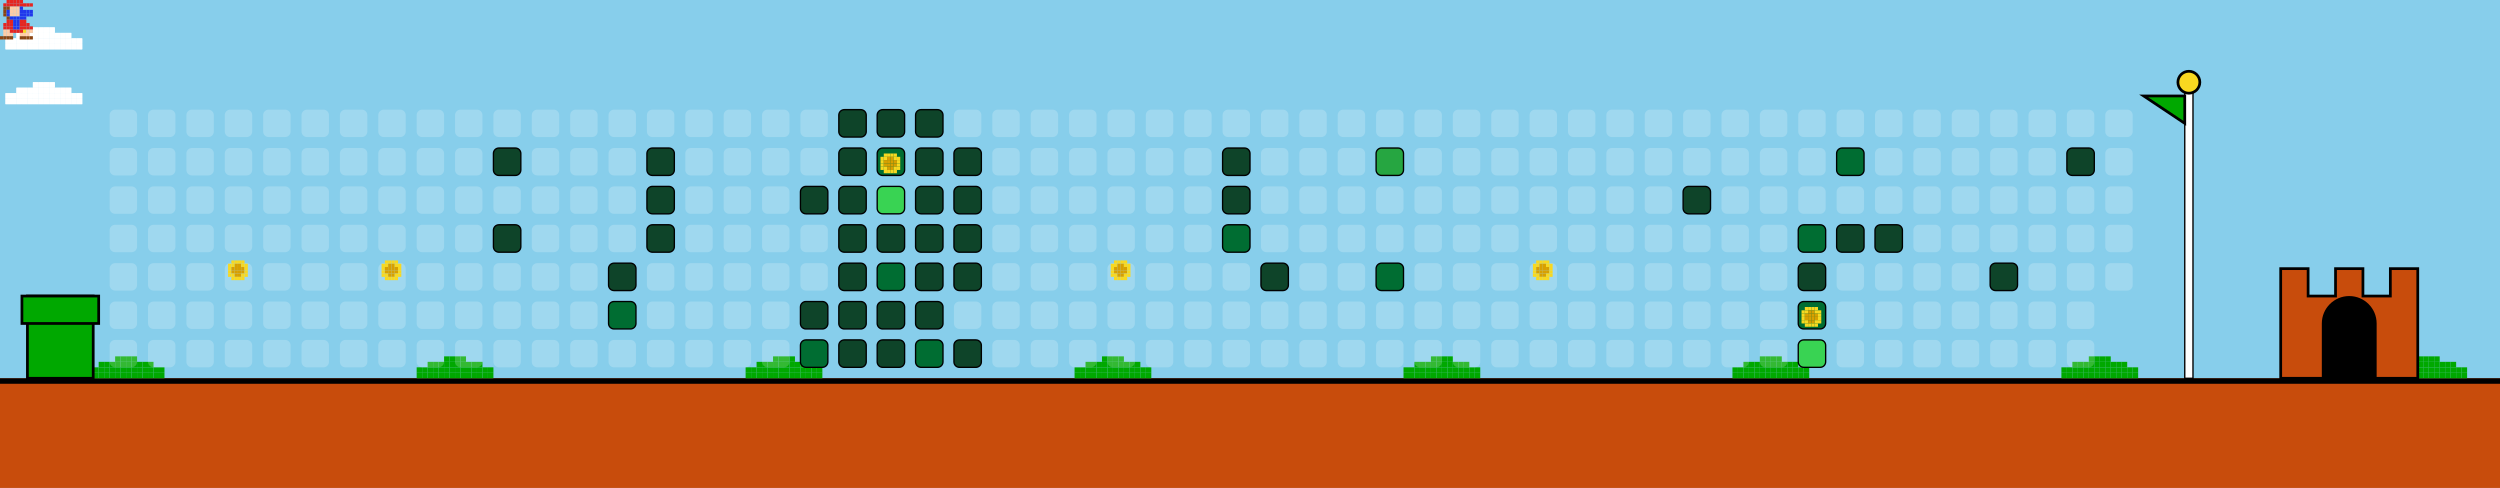
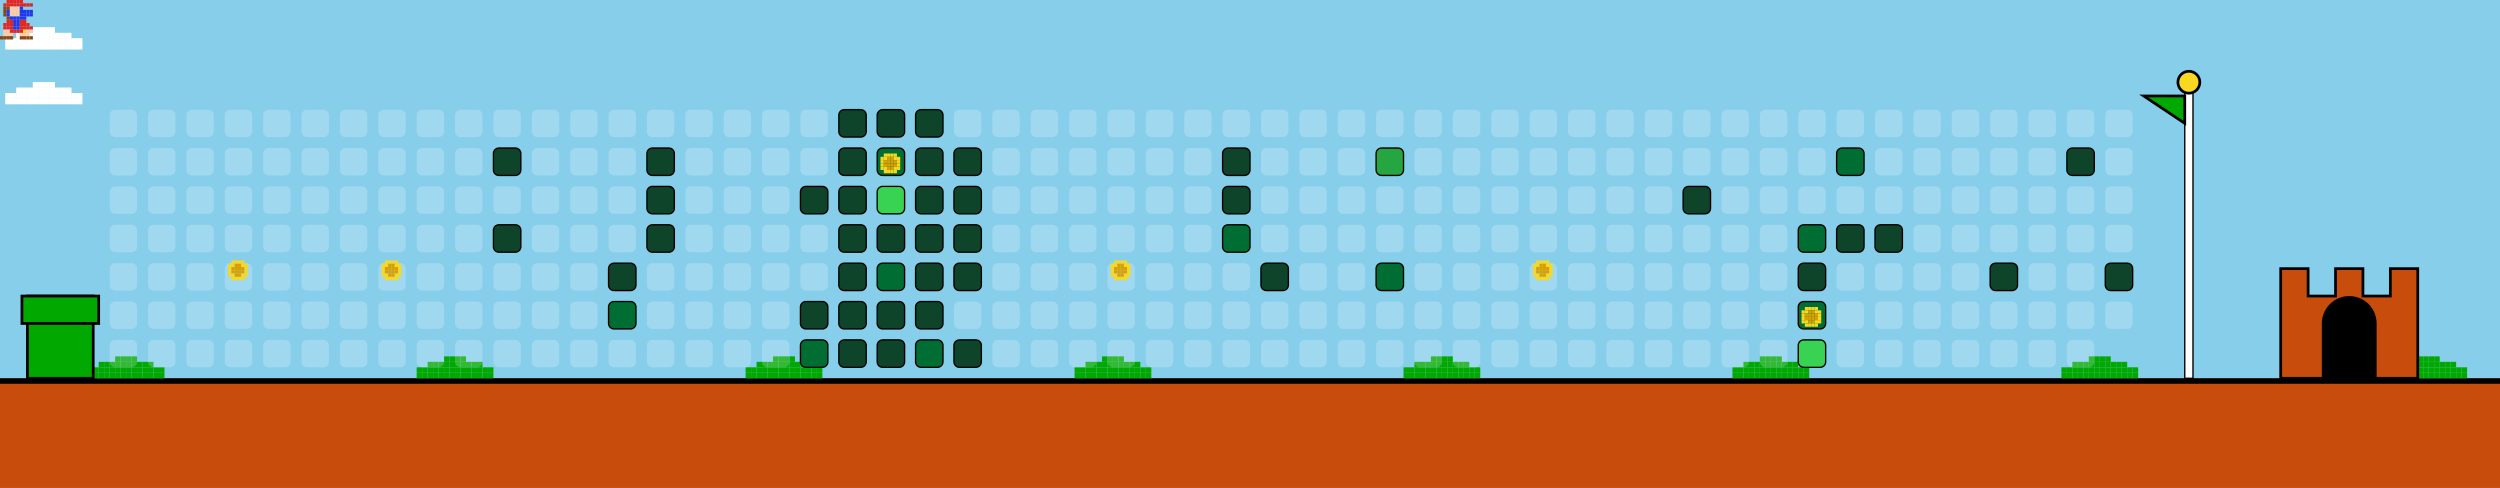
<svg xmlns="http://www.w3.org/2000/svg" width="912" height="178" viewBox="0 0 912 178">
  <style>
    .bg { fill: #87CEEB; }
    .empty { fill: rgba(255,255,255,0.2); rx: 2; ry: 2; }
    .lvl1 { fill: #0e4429; rx: 2; ry: 2; stroke: #000; stroke-width: 0.5; }
    .lvl2 { fill: #006d32; rx: 2; ry: 2; stroke: #000; stroke-width: 0.5; }
    .lvl3 { fill: #26a641; rx: 2; ry: 2; stroke: #000; stroke-width: 0.5; }
    .lvl4 { fill: #39d353; rx: 2; ry: 2; stroke: #000; stroke-width: 0.5; }
    .ground { fill: #c84c0c; }
    .ground-top { fill: #000000; }
  </style>
  <defs>
    <g id="mario">
      <rect x="2.4" y="0.0" width="1.2" height="1.2" fill="#e52521" />
      <rect x="3.6" y="0.0" width="1.2" height="1.2" fill="#e52521" />
      <rect x="4.8" y="0.0" width="1.2" height="1.2" fill="#e52521" />
      <rect x="6.0" y="0.0" width="1.2" height="1.2" fill="#e52521" />
      <rect x="7.2" y="0.0" width="1.2" height="1.2" fill="#e52521" />
      <rect x="1.2" y="1.2" width="1.2" height="1.2" fill="#e52521" />
      <rect x="2.4" y="1.2" width="1.2" height="1.2" fill="#e52521" />
      <rect x="3.6" y="1.2" width="1.2" height="1.2" fill="#e52521" />
      <rect x="4.8" y="1.2" width="1.2" height="1.2" fill="#e52521" />
      <rect x="6.0" y="1.2" width="1.2" height="1.2" fill="#e52521" />
      <rect x="7.2" y="1.2" width="1.2" height="1.2" fill="#e52521" />
      <rect x="8.4" y="1.2" width="1.2" height="1.2" fill="#e52521" />
      <rect x="9.6" y="1.2" width="1.2" height="1.2" fill="#e52521" />
      <rect x="10.8" y="1.2" width="1.2" height="1.2" fill="#e52521" />
      <rect x="1.2" y="2.4" width="1.2" height="1.2" fill="#8B4513" />
      <rect x="2.4" y="2.4" width="1.2" height="1.2" fill="#8B4513" />
      <rect x="3.6" y="2.4" width="1.2" height="1.2" fill="#ffcca6" />
      <rect x="4.8" y="2.4" width="1.2" height="1.2" fill="#ffcca6" />
      <rect x="6.0" y="2.4" width="1.2" height="1.2" fill="#ffcca6" />
      <rect x="7.2" y="2.4" width="1.2" height="1.2" fill="#2038ec" />
      <rect x="1.2" y="3.6" width="1.2" height="1.2" fill="#8B4513" />
      <rect x="2.4" y="3.6" width="1.2" height="1.2" fill="#2038ec" />
      <rect x="3.6" y="3.6" width="1.2" height="1.2" fill="#ffcca6" />
      <rect x="4.8" y="3.6" width="1.2" height="1.2" fill="#ffcca6" />
      <rect x="6.0" y="3.6" width="1.2" height="1.2" fill="#ffcca6" />
      <rect x="7.2" y="3.6" width="1.2" height="1.2" fill="#2038ec" />
      <rect x="8.4" y="3.6" width="1.2" height="1.2" fill="#2038ec" />
      <rect x="9.6" y="3.6" width="1.2" height="1.2" fill="#2038ec" />
      <rect x="10.8" y="3.6" width="1.2" height="1.2" fill="#2038ec" />
      <rect x="1.2" y="4.8" width="1.2" height="1.2" fill="#8B4513" />
      <rect x="2.4" y="4.8" width="1.2" height="1.2" fill="#2038ec" />
      <rect x="3.6" y="4.8" width="1.2" height="1.2" fill="#ffcca6" />
      <rect x="4.8" y="4.8" width="1.2" height="1.2" fill="#ffcca6" />
      <rect x="6.0" y="4.8" width="1.2" height="1.2" fill="#ffcca6" />
      <rect x="7.2" y="4.8" width="1.2" height="1.2" fill="#2038ec" />
      <rect x="8.4" y="4.8" width="1.2" height="1.2" fill="#2038ec" />
      <rect x="9.6" y="4.8" width="1.2" height="1.2" fill="#2038ec" />
      <rect x="10.8" y="4.8" width="1.2" height="1.2" fill="#2038ec" />
      <rect x="2.4" y="6.0" width="1.2" height="1.2" fill="#8B4513" />
      <rect x="3.6" y="6.0" width="1.2" height="1.2" fill="#2038ec" />
      <rect x="4.8" y="6.0" width="1.2" height="1.2" fill="#2038ec" />
      <rect x="6.0" y="6.0" width="1.2" height="1.2" fill="#2038ec" />
      <rect x="7.2" y="6.0" width="1.2" height="1.2" fill="#2038ec" />
      <rect x="8.4" y="6.0" width="1.2" height="1.2" fill="#2038ec" />
      <rect x="2.4" y="7.2" width="1.2" height="1.2" fill="#e52521" />
      <rect x="3.6" y="7.2" width="1.2" height="1.2" fill="#e52521" />
      <rect x="4.8" y="7.2" width="1.2" height="1.2" fill="#2038ec" />
      <rect x="6.0" y="7.2" width="1.2" height="1.2" fill="#2038ec" />
      <rect x="7.2" y="7.2" width="1.2" height="1.2" fill="#e52521" />
      <rect x="8.4" y="7.2" width="1.2" height="1.2" fill="#e52521" />
      <rect x="1.2" y="8.4" width="1.2" height="1.2" fill="#e52521" />
      <rect x="2.4" y="8.4" width="1.2" height="1.2" fill="#e52521" />
      <rect x="3.6" y="8.4" width="1.2" height="1.2" fill="#e52521" />
      <rect x="4.8" y="8.4" width="1.2" height="1.2" fill="#2038ec" />
      <rect x="6.0" y="8.4" width="1.2" height="1.2" fill="#2038ec" />
      <rect x="7.2" y="8.4" width="1.2" height="1.2" fill="#e52521" />
      <rect x="8.4" y="8.4" width="1.2" height="1.2" fill="#e52521" />
      <rect x="9.6" y="8.4" width="1.2" height="1.2" fill="#e52521" />
      <rect x="1.2" y="9.6" width="1.2" height="1.2" fill="#e52521" />
      <rect x="2.4" y="9.6" width="1.2" height="1.2" fill="#e52521" />
      <rect x="3.6" y="9.6" width="1.2" height="1.2" fill="#e52521" />
      <rect x="4.8" y="9.6" width="1.2" height="1.2" fill="#2038ec" />
      <rect x="6.0" y="9.6" width="1.2" height="1.2" fill="#2038ec" />
      <rect x="7.2" y="9.6" width="1.2" height="1.2" fill="#e52521" />
      <rect x="8.4" y="9.6" width="1.2" height="1.2" fill="#e52521" />
      <rect x="9.6" y="9.6" width="1.2" height="1.2" fill="#e52521" />
      <rect x="10.8" y="9.6" width="1.2" height="1.2" fill="#e52521" />
      <rect x="1.2" y="10.8" width="1.2" height="1.2" fill="#ffcca6" />
      <rect x="2.4" y="10.8" width="1.2" height="1.2" fill="#ffcca6" />
      <rect x="3.6" y="10.8" width="1.2" height="1.2" fill="#e52521" />
      <rect x="4.8" y="10.8" width="1.2" height="1.2" fill="#e52521" />
      <rect x="6.0" y="10.8" width="1.2" height="1.2" fill="#e52521" />
      <rect x="7.2" y="10.8" width="1.2" height="1.2" fill="#e52521" />
      <rect x="8.4" y="10.8" width="1.2" height="1.2" fill="#f8d820" />
      <rect x="9.6" y="10.8" width="1.2" height="1.2" fill="#ffcca6" />
      <rect x="10.8" y="10.8" width="1.2" height="1.2" fill="#ffcca6" />
      <rect x="1.2" y="12.0" width="1.2" height="1.2" fill="#ffcca6" />
      <rect x="2.4" y="12.0" width="1.2" height="1.2" fill="#ffcca6" />
      <rect x="3.6" y="12.0" width="1.2" height="1.2" fill="#ffcca6" />
      <rect x="7.2" y="12.0" width="1.2" height="1.2" fill="#ffcca6" />
      <rect x="8.4" y="12.0" width="1.2" height="1.2" fill="#ffcca6" />
      <rect x="9.6" y="12.0" width="1.2" height="1.2" fill="#ffcca6" />
      <rect x="0.0" y="13.2" width="1.2" height="1.2" fill="#8B4513" />
      <rect x="1.2" y="13.2" width="1.2" height="1.2" fill="#8B4513" />
      <rect x="2.4" y="13.2" width="1.2" height="1.2" fill="#8B4513" />
      <rect x="3.6" y="13.2" width="1.2" height="1.2" fill="#8B4513" />
      <rect x="7.2" y="13.2" width="1.2" height="1.2" fill="#8B4513" />
      <rect x="8.4" y="13.2" width="1.2" height="1.2" fill="#8B4513" />
      <rect x="9.6" y="13.2" width="1.2" height="1.2" fill="#8B4513" />
      <rect x="10.8" y="13.2" width="1.2" height="1.2" fill="#8B4513" />
    </g>
    <g id="cloud">
      <rect x="12.0" y="0.0" width="2.0" height="2.0" fill="#FFFFFF" />
      <rect x="14.0" y="0.0" width="2.0" height="2.0" fill="#FFFFFF" />
      <rect x="16.0" y="0.0" width="2.0" height="2.0" fill="#FFFFFF" />
      <rect x="18.0" y="0.0" width="2.0" height="2.0" fill="#FFFFFF" />
      <rect x="6.0" y="2.0" width="2.0" height="2.0" fill="#FFFFFF" />
      <rect x="8.0" y="2.0" width="2.0" height="2.0" fill="#FFFFFF" />
      <rect x="10.0" y="2.0" width="2.0" height="2.0" fill="#FFFFFF" />
      <rect x="12.0" y="2.0" width="2.0" height="2.0" fill="#FFFFFF" />
      <rect x="14.0" y="2.0" width="2.0" height="2.0" fill="#FFFFFF" />
      <rect x="16.0" y="2.0" width="2.0" height="2.0" fill="#FFFFFF" />
      <rect x="18.0" y="2.0" width="2.0" height="2.0" fill="#FFFFFF" />
      <rect x="20.0" y="2.0" width="2.0" height="2.0" fill="#FFFFFF" />
      <rect x="22.0" y="2.0" width="2.0" height="2.0" fill="#FFFFFF" />
      <rect x="24.0" y="2.0" width="2.0" height="2.0" fill="#FFFFFF" />
      <rect x="2.0" y="4.0" width="2.0" height="2.0" fill="#FFFFFF" />
      <rect x="4.0" y="4.0" width="2.0" height="2.0" fill="#FFFFFF" />
      <rect x="6.0" y="4.0" width="2.0" height="2.0" fill="#FFFFFF" />
      <rect x="8.0" y="4.0" width="2.0" height="2.0" fill="#FFFFFF" />
      <rect x="10.0" y="4.0" width="2.0" height="2.0" fill="#FFFFFF" />
      <rect x="12.0" y="4.0" width="2.0" height="2.0" fill="#FFFFFF" />
      <rect x="14.0" y="4.0" width="2.0" height="2.0" fill="#FFFFFF" />
      <rect x="16.0" y="4.0" width="2.0" height="2.0" fill="#FFFFFF" />
      <rect x="18.0" y="4.0" width="2.0" height="2.0" fill="#FFFFFF" />
      <rect x="20.0" y="4.0" width="2.0" height="2.0" fill="#FFFFFF" />
      <rect x="22.0" y="4.0" width="2.0" height="2.0" fill="#FFFFFF" />
      <rect x="24.0" y="4.0" width="2.0" height="2.0" fill="#FFFFFF" />
      <rect x="26.0" y="4.0" width="2.0" height="2.0" fill="#FFFFFF" />
      <rect x="28.0" y="4.0" width="2.0" height="2.0" fill="#FFFFFF" />
      <rect x="2.0" y="6.0" width="2.0" height="2.0" fill="#FFFFFF" />
      <rect x="4.0" y="6.0" width="2.0" height="2.0" fill="#FFFFFF" />
      <rect x="6.0" y="6.0" width="2.0" height="2.0" fill="#FFFFFF" />
      <rect x="8.0" y="6.0" width="2.0" height="2.0" fill="#FFFFFF" />
      <rect x="10.0" y="6.0" width="2.0" height="2.0" fill="#FFFFFF" />
      <rect x="12.0" y="6.0" width="2.0" height="2.0" fill="#FFFFFF" />
      <rect x="14.0" y="6.0" width="2.0" height="2.0" fill="#FFFFFF" />
      <rect x="16.0" y="6.0" width="2.0" height="2.0" fill="#FFFFFF" />
      <rect x="18.0" y="6.0" width="2.0" height="2.0" fill="#FFFFFF" />
      <rect x="20.0" y="6.0" width="2.0" height="2.0" fill="#FFFFFF" />
      <rect x="22.0" y="6.0" width="2.0" height="2.0" fill="#FFFFFF" />
      <rect x="24.0" y="6.0" width="2.0" height="2.0" fill="#FFFFFF" />
      <rect x="26.0" y="6.0" width="2.0" height="2.0" fill="#FFFFFF" />
      <rect x="28.0" y="6.0" width="2.0" height="2.0" fill="#FFFFFF" />
    </g>
    <g id="bush">
      <rect x="12.0" y="0.0" width="2.0" height="2.0" fill="#00A800" />
      <rect x="14.0" y="0.0" width="2.0" height="2.0" fill="#00A800" />
      <rect x="16.0" y="0.0" width="2.0" height="2.0" fill="#00A800" />
      <rect x="18.0" y="0.0" width="2.0" height="2.0" fill="#00A800" />
      <rect x="6.0" y="2.0" width="2.0" height="2.0" fill="#00A800" />
      <rect x="8.0" y="2.0" width="2.0" height="2.0" fill="#00A800" />
      <rect x="10.0" y="2.0" width="2.0" height="2.0" fill="#00A800" />
      <rect x="12.0" y="2.0" width="2.0" height="2.0" fill="#00A800" />
      <rect x="14.0" y="2.0" width="2.0" height="2.0" fill="#00A800" />
      <rect x="16.0" y="2.0" width="2.0" height="2.0" fill="#00A800" />
      <rect x="18.0" y="2.0" width="2.0" height="2.0" fill="#00A800" />
      <rect x="20.0" y="2.0" width="2.0" height="2.0" fill="#00A800" />
      <rect x="22.0" y="2.0" width="2.0" height="2.0" fill="#00A800" />
      <rect x="24.0" y="2.0" width="2.0" height="2.0" fill="#00A800" />
      <rect x="2.0" y="4.0" width="2.0" height="2.0" fill="#00A800" />
      <rect x="4.0" y="4.0" width="2.0" height="2.0" fill="#00A800" />
      <rect x="6.0" y="4.0" width="2.0" height="2.0" fill="#00A800" />
      <rect x="8.0" y="4.0" width="2.0" height="2.0" fill="#00A800" />
      <rect x="10.0" y="4.0" width="2.0" height="2.0" fill="#00A800" />
      <rect x="12.0" y="4.0" width="2.0" height="2.0" fill="#00A800" />
      <rect x="14.0" y="4.0" width="2.0" height="2.0" fill="#00A800" />
      <rect x="16.0" y="4.0" width="2.0" height="2.0" fill="#00A800" />
      <rect x="18.0" y="4.0" width="2.0" height="2.0" fill="#00A800" />
      <rect x="20.0" y="4.0" width="2.0" height="2.0" fill="#00A800" />
      <rect x="22.0" y="4.0" width="2.0" height="2.0" fill="#00A800" />
      <rect x="24.0" y="4.0" width="2.0" height="2.0" fill="#00A800" />
      <rect x="26.0" y="4.0" width="2.0" height="2.0" fill="#00A800" />
      <rect x="28.0" y="4.0" width="2.0" height="2.0" fill="#00A800" />
      <rect x="2.0" y="6.0" width="2.0" height="2.0" fill="#00A800" />
      <rect x="4.0" y="6.0" width="2.0" height="2.0" fill="#00A800" />
      <rect x="6.0" y="6.0" width="2.0" height="2.0" fill="#00A800" />
      <rect x="8.0" y="6.0" width="2.0" height="2.0" fill="#00A800" />
      <rect x="10.0" y="6.0" width="2.0" height="2.0" fill="#00A800" />
      <rect x="12.0" y="6.0" width="2.0" height="2.0" fill="#00A800" />
      <rect x="14.0" y="6.0" width="2.0" height="2.0" fill="#00A800" />
      <rect x="16.0" y="6.0" width="2.0" height="2.0" fill="#00A800" />
      <rect x="18.0" y="6.0" width="2.0" height="2.0" fill="#00A800" />
      <rect x="20.0" y="6.0" width="2.0" height="2.0" fill="#00A800" />
      <rect x="22.0" y="6.0" width="2.0" height="2.0" fill="#00A800" />
      <rect x="24.0" y="6.0" width="2.0" height="2.0" fill="#00A800" />
      <rect x="26.0" y="6.0" width="2.0" height="2.0" fill="#00A800" />
      <rect x="28.0" y="6.0" width="2.0" height="2.0" fill="#00A800" />
    </g>
    <g id="coin">
      <rect x="2.4" y="0.0" width="1.2" height="1.2" fill="#f8d820" />
      <rect x="3.6" y="0.0" width="1.2" height="1.2" fill="#f8d820" />
      <rect x="4.8" y="0.0" width="1.2" height="1.2" fill="#f8d820" />
      <rect x="6.0" y="0.0" width="1.2" height="1.2" fill="#f8d820" />
      <rect x="1.2" y="1.2" width="1.2" height="1.2" fill="#f8d820" />
      <rect x="2.4" y="1.2" width="1.2" height="1.2" fill="#f8d820" />
      <rect x="3.6" y="1.2" width="1.2" height="1.2" fill="#d8a000" />
      <rect x="4.8" y="1.2" width="1.2" height="1.2" fill="#d8a000" />
      <rect x="6.0" y="1.2" width="1.2" height="1.2" fill="#f8d820" />
      <rect x="7.2" y="1.2" width="1.2" height="1.2" fill="#f8d820" />
      <rect x="1.2" y="2.4" width="1.2" height="1.2" fill="#f8d820" />
      <rect x="2.4" y="2.4" width="1.2" height="1.2" fill="#d8a000" />
      <rect x="3.6" y="2.4" width="1.2" height="1.2" fill="#d8a000" />
      <rect x="4.8" y="2.4" width="1.2" height="1.2" fill="#d8a000" />
      <rect x="6.0" y="2.4" width="1.2" height="1.2" fill="#d8a000" />
      <rect x="7.2" y="2.4" width="1.2" height="1.2" fill="#f8d820" />
      <rect x="1.2" y="3.6" width="1.2" height="1.2" fill="#f8d820" />
      <rect x="2.4" y="3.6" width="1.2" height="1.2" fill="#d8a000" />
      <rect x="3.6" y="3.6" width="1.2" height="1.2" fill="#d8a000" />
      <rect x="4.8" y="3.6" width="1.2" height="1.2" fill="#d8a000" />
      <rect x="6.0" y="3.6" width="1.2" height="1.2" fill="#d8a000" />
      <rect x="7.2" y="3.6" width="1.2" height="1.2" fill="#f8d820" />
      <rect x="1.2" y="4.8" width="1.2" height="1.2" fill="#f8d820" />
      <rect x="2.4" y="4.8" width="1.2" height="1.2" fill="#f8d820" />
      <rect x="3.6" y="4.8" width="1.2" height="1.2" fill="#d8a000" />
      <rect x="4.8" y="4.8" width="1.2" height="1.2" fill="#d8a000" />
      <rect x="6.0" y="4.8" width="1.2" height="1.2" fill="#f8d820" />
      <rect x="7.2" y="4.8" width="1.2" height="1.2" fill="#f8d820" />
      <rect x="2.4" y="6.0" width="1.2" height="1.2" fill="#f8d820" />
      <rect x="3.6" y="6.0" width="1.2" height="1.2" fill="#f8d820" />
      <rect x="4.8" y="6.0" width="1.2" height="1.2" fill="#f8d820" />
      <rect x="6.0" y="6.0" width="1.2" height="1.2" fill="#f8d820" />
    </g>
  </defs>
  <rect width="100%" height="100%" class="bg" />
  <use href="#cloud" x="0" y="10">
    <animate attributeName="x" from="912" to="-100" dur="40s" repeatCount="indefinite" />
  </use>
  <use href="#cloud" x="0" y="30">
    <animate attributeName="x" from="912" to="-100" dur="45s" repeatCount="indefinite" />
  </use>
  <use href="#cloud" x="0" y="10">
    <animate attributeName="x" from="912" to="-100" dur="50s" repeatCount="indefinite" />
  </use>
  <use href="#cloud" x="0" y="30">
    <animate attributeName="x" from="912" to="-100" dur="55s" repeatCount="indefinite" />
  </use>
  <rect x="0" y="138" width="912" height="40" class="ground" />
  <rect x="0" y="138" width="912" height="2" class="ground-top" />
  <use href="#bush" x="30" y="130" />
  <use href="#bush" x="150" y="130" />
  <use href="#bush" x="270" y="130" />
  <use href="#bush" x="390" y="130" />
  <use href="#bush" x="510" y="130" />
  <use href="#bush" x="630" y="130" />
  <use href="#bush" x="750" y="130" />
  <use href="#bush" x="870" y="130" />
  <use href="#bush" x="990" y="130" />
  <use href="#bush" x="1110" y="130" />
  <rect x="10" y="108" width="24" height="30" fill="#00A800" stroke="#000" />
  <rect x="8" y="108" width="28" height="10" fill="#00A800" stroke="#000" />
  <rect x="40" y="40" width="10" height="10" class="empty" />
  <rect x="40" y="54" width="10" height="10" class="empty" />
  <rect x="40" y="68" width="10" height="10" class="empty" />
  <rect x="40" y="82" width="10" height="10" class="empty" />
  <rect x="40" y="96" width="10" height="10" class="empty" />
  <rect x="40" y="110" width="10" height="10" class="empty" />
  <rect x="40" y="124" width="10" height="10" class="empty" />
  <rect x="54" y="40" width="10" height="10" class="empty" />
  <rect x="54" y="54" width="10" height="10" class="empty" />
  <rect x="54" y="68" width="10" height="10" class="empty" />
  <rect x="54" y="82" width="10" height="10" class="empty" />
  <rect x="54" y="96" width="10" height="10" class="empty" />
  <rect x="54" y="110" width="10" height="10" class="empty" />
  <rect x="54" y="124" width="10" height="10" class="empty" />
  <rect x="68" y="40" width="10" height="10" class="empty" />
  <rect x="68" y="54" width="10" height="10" class="empty" />
  <rect x="68" y="68" width="10" height="10" class="empty" />
  <rect x="68" y="82" width="10" height="10" class="empty" />
  <rect x="68" y="96" width="10" height="10" class="empty" />
  <rect x="68" y="110" width="10" height="10" class="empty" />
  <rect x="68" y="124" width="10" height="10" class="empty" />
  <rect x="82" y="40" width="10" height="10" class="empty" />
  <rect x="82" y="54" width="10" height="10" class="empty" />
  <rect x="82" y="68" width="10" height="10" class="empty" />
  <rect x="82" y="82" width="10" height="10" class="empty" />
  <rect x="82" y="96" width="10" height="10" class="empty" />
  <rect x="82" y="110" width="10" height="10" class="empty" />
  <rect x="82" y="124" width="10" height="10" class="empty" />
  <rect x="96" y="40" width="10" height="10" class="empty" />
  <rect x="96" y="54" width="10" height="10" class="empty" />
  <rect x="96" y="68" width="10" height="10" class="empty" />
  <rect x="96" y="82" width="10" height="10" class="empty" />
  <rect x="96" y="96" width="10" height="10" class="empty" />
  <rect x="96" y="110" width="10" height="10" class="empty" />
  <rect x="96" y="124" width="10" height="10" class="empty" />
  <rect x="110" y="40" width="10" height="10" class="empty" />
  <rect x="110" y="54" width="10" height="10" class="empty" />
  <rect x="110" y="68" width="10" height="10" class="empty" />
  <rect x="110" y="82" width="10" height="10" class="empty" />
  <rect x="110" y="96" width="10" height="10" class="empty" />
  <rect x="110" y="110" width="10" height="10" class="empty" />
  <rect x="110" y="124" width="10" height="10" class="empty" />
  <rect x="124" y="40" width="10" height="10" class="empty" />
  <rect x="124" y="54" width="10" height="10" class="empty" />
  <rect x="124" y="68" width="10" height="10" class="empty" />
  <rect x="124" y="82" width="10" height="10" class="empty" />
  <rect x="124" y="96" width="10" height="10" class="empty" />
  <rect x="124" y="110" width="10" height="10" class="empty" />
  <rect x="124" y="124" width="10" height="10" class="empty" />
  <rect x="138" y="40" width="10" height="10" class="empty" />
  <rect x="138" y="54" width="10" height="10" class="empty" />
  <rect x="138" y="68" width="10" height="10" class="empty" />
  <rect x="138" y="82" width="10" height="10" class="empty" />
  <rect x="138" y="96" width="10" height="10" class="empty" />
  <rect x="138" y="110" width="10" height="10" class="empty" />
  <rect x="138" y="124" width="10" height="10" class="empty" />
  <rect x="152" y="40" width="10" height="10" class="empty" />
  <rect x="152" y="54" width="10" height="10" class="empty" />
  <rect x="152" y="68" width="10" height="10" class="empty" />
  <rect x="152" y="82" width="10" height="10" class="empty" />
  <rect x="152" y="96" width="10" height="10" class="empty" />
  <rect x="152" y="110" width="10" height="10" class="empty" />
  <rect x="152" y="124" width="10" height="10" class="empty" />
  <rect x="166" y="40" width="10" height="10" class="empty" />
  <rect x="166" y="54" width="10" height="10" class="empty" />
  <rect x="166" y="68" width="10" height="10" class="empty" />
  <rect x="166" y="82" width="10" height="10" class="empty" />
  <rect x="166" y="96" width="10" height="10" class="empty" />
  <rect x="166" y="110" width="10" height="10" class="empty" />
  <rect x="166" y="124" width="10" height="10" class="empty" />
  <rect x="180" y="40" width="10" height="10" class="empty" />
  <rect x="180" y="54" width="10" height="10" class="lvl1" />
  <rect x="180" y="68" width="10" height="10" class="empty" />
  <rect x="180" y="82" width="10" height="10" class="lvl1" />
  <rect x="180" y="96" width="10" height="10" class="empty" />
  <rect x="180" y="110" width="10" height="10" class="empty" />
  <rect x="180" y="124" width="10" height="10" class="empty" />
  <rect x="194" y="40" width="10" height="10" class="empty" />
  <rect x="194" y="54" width="10" height="10" class="empty" />
  <rect x="194" y="68" width="10" height="10" class="empty" />
  <rect x="194" y="82" width="10" height="10" class="empty" />
  <rect x="194" y="96" width="10" height="10" class="empty" />
  <rect x="194" y="110" width="10" height="10" class="empty" />
  <rect x="194" y="124" width="10" height="10" class="empty" />
  <rect x="208" y="40" width="10" height="10" class="empty" />
  <rect x="208" y="54" width="10" height="10" class="empty" />
  <rect x="208" y="68" width="10" height="10" class="empty" />
  <rect x="208" y="82" width="10" height="10" class="empty" />
  <rect x="208" y="96" width="10" height="10" class="empty" />
  <rect x="208" y="110" width="10" height="10" class="empty" />
  <rect x="208" y="124" width="10" height="10" class="empty" />
  <rect x="222" y="40" width="10" height="10" class="empty" />
  <rect x="222" y="54" width="10" height="10" class="empty" />
  <rect x="222" y="68" width="10" height="10" class="empty" />
  <rect x="222" y="82" width="10" height="10" class="empty" />
  <rect x="222" y="96" width="10" height="10" class="lvl1" />
  <rect x="222" y="110" width="10" height="10" class="lvl2" />
  <rect x="222" y="124" width="10" height="10" class="empty" />
  <rect x="236" y="40" width="10" height="10" class="empty" />
  <rect x="236" y="54" width="10" height="10" class="lvl1" />
  <rect x="236" y="68" width="10" height="10" class="lvl1" />
  <rect x="236" y="82" width="10" height="10" class="lvl1" />
  <rect x="236" y="96" width="10" height="10" class="empty" />
  <rect x="236" y="110" width="10" height="10" class="empty" />
  <rect x="236" y="124" width="10" height="10" class="empty" />
  <rect x="250" y="40" width="10" height="10" class="empty" />
  <rect x="250" y="54" width="10" height="10" class="empty" />
  <rect x="250" y="68" width="10" height="10" class="empty" />
  <rect x="250" y="82" width="10" height="10" class="empty" />
  <rect x="250" y="96" width="10" height="10" class="empty" />
  <rect x="250" y="110" width="10" height="10" class="empty" />
  <rect x="250" y="124" width="10" height="10" class="empty" />
  <rect x="264" y="40" width="10" height="10" class="empty" />
  <rect x="264" y="54" width="10" height="10" class="empty" />
  <rect x="264" y="68" width="10" height="10" class="empty" />
  <rect x="264" y="82" width="10" height="10" class="empty" />
  <rect x="264" y="96" width="10" height="10" class="empty" />
  <rect x="264" y="110" width="10" height="10" class="empty" />
  <rect x="264" y="124" width="10" height="10" class="empty" />
  <rect x="278" y="40" width="10" height="10" class="empty" />
  <rect x="278" y="54" width="10" height="10" class="empty" />
  <rect x="278" y="68" width="10" height="10" class="empty" />
  <rect x="278" y="82" width="10" height="10" class="empty" />
  <rect x="278" y="96" width="10" height="10" class="empty" />
  <rect x="278" y="110" width="10" height="10" class="empty" />
  <rect x="278" y="124" width="10" height="10" class="empty" />
  <rect x="292" y="40" width="10" height="10" class="empty" />
  <rect x="292" y="54" width="10" height="10" class="empty" />
  <rect x="292" y="68" width="10" height="10" class="lvl1" />
  <rect x="292" y="82" width="10" height="10" class="empty" />
  <rect x="292" y="96" width="10" height="10" class="empty" />
  <rect x="292" y="110" width="10" height="10" class="lvl1" />
  <rect x="292" y="124" width="10" height="10" class="lvl2" />
  <rect x="306" y="40" width="10" height="10" class="lvl1" />
  <rect x="306" y="54" width="10" height="10" class="lvl1" />
  <rect x="306" y="68" width="10" height="10" class="lvl1" />
  <rect x="306" y="82" width="10" height="10" class="lvl1" />
  <rect x="306" y="96" width="10" height="10" class="lvl1" />
  <rect x="306" y="110" width="10" height="10" class="lvl1" />
  <rect x="306" y="124" width="10" height="10" class="lvl1" />
  <rect x="320" y="40" width="10" height="10" class="lvl1" />
  <rect x="320" y="54" width="10" height="10" class="lvl2" />
  <rect x="320" y="68" width="10" height="10" class="lvl4" />
  <rect x="320" y="82" width="10" height="10" class="lvl1" />
  <rect x="320" y="96" width="10" height="10" class="lvl2" />
  <rect x="320" y="110" width="10" height="10" class="lvl1" />
  <rect x="320" y="124" width="10" height="10" class="lvl1" />
  <rect x="334" y="40" width="10" height="10" class="lvl1" />
  <rect x="334" y="54" width="10" height="10" class="lvl1" />
  <rect x="334" y="68" width="10" height="10" class="lvl1" />
  <rect x="334" y="82" width="10" height="10" class="lvl1" />
  <rect x="334" y="96" width="10" height="10" class="lvl1" />
  <rect x="334" y="110" width="10" height="10" class="lvl1" />
  <rect x="334" y="124" width="10" height="10" class="lvl2" />
  <rect x="348" y="40" width="10" height="10" class="empty" />
  <rect x="348" y="54" width="10" height="10" class="lvl1" />
  <rect x="348" y="68" width="10" height="10" class="lvl1" />
  <rect x="348" y="82" width="10" height="10" class="lvl1" />
  <rect x="348" y="96" width="10" height="10" class="lvl1" />
  <rect x="348" y="110" width="10" height="10" class="empty" />
  <rect x="348" y="124" width="10" height="10" class="lvl1" />
  <rect x="362" y="40" width="10" height="10" class="empty" />
  <rect x="362" y="54" width="10" height="10" class="empty" />
  <rect x="362" y="68" width="10" height="10" class="empty" />
  <rect x="362" y="82" width="10" height="10" class="empty" />
  <rect x="362" y="96" width="10" height="10" class="empty" />
  <rect x="362" y="110" width="10" height="10" class="empty" />
  <rect x="362" y="124" width="10" height="10" class="empty" />
  <rect x="376" y="40" width="10" height="10" class="empty" />
  <rect x="376" y="54" width="10" height="10" class="empty" />
  <rect x="376" y="68" width="10" height="10" class="empty" />
  <rect x="376" y="82" width="10" height="10" class="empty" />
  <rect x="376" y="96" width="10" height="10" class="empty" />
  <rect x="376" y="110" width="10" height="10" class="empty" />
  <rect x="376" y="124" width="10" height="10" class="empty" />
  <rect x="390" y="40" width="10" height="10" class="empty" />
  <rect x="390" y="54" width="10" height="10" class="empty" />
  <rect x="390" y="68" width="10" height="10" class="empty" />
  <rect x="390" y="82" width="10" height="10" class="empty" />
  <rect x="390" y="96" width="10" height="10" class="empty" />
  <rect x="390" y="110" width="10" height="10" class="empty" />
  <rect x="390" y="124" width="10" height="10" class="empty" />
  <rect x="404" y="40" width="10" height="10" class="empty" />
  <rect x="404" y="54" width="10" height="10" class="empty" />
  <rect x="404" y="68" width="10" height="10" class="empty" />
  <rect x="404" y="82" width="10" height="10" class="empty" />
  <rect x="404" y="96" width="10" height="10" class="empty" />
  <rect x="404" y="110" width="10" height="10" class="empty" />
  <rect x="404" y="124" width="10" height="10" class="empty" />
  <rect x="418" y="40" width="10" height="10" class="empty" />
  <rect x="418" y="54" width="10" height="10" class="empty" />
  <rect x="418" y="68" width="10" height="10" class="empty" />
  <rect x="418" y="82" width="10" height="10" class="empty" />
  <rect x="418" y="96" width="10" height="10" class="empty" />
  <rect x="418" y="110" width="10" height="10" class="empty" />
  <rect x="418" y="124" width="10" height="10" class="empty" />
  <rect x="432" y="40" width="10" height="10" class="empty" />
  <rect x="432" y="54" width="10" height="10" class="empty" />
  <rect x="432" y="68" width="10" height="10" class="empty" />
  <rect x="432" y="82" width="10" height="10" class="empty" />
  <rect x="432" y="96" width="10" height="10" class="empty" />
  <rect x="432" y="110" width="10" height="10" class="empty" />
  <rect x="432" y="124" width="10" height="10" class="empty" />
  <rect x="446" y="40" width="10" height="10" class="empty" />
  <rect x="446" y="54" width="10" height="10" class="lvl1" />
  <rect x="446" y="68" width="10" height="10" class="lvl1" />
  <rect x="446" y="82" width="10" height="10" class="lvl2" />
  <rect x="446" y="96" width="10" height="10" class="empty" />
  <rect x="446" y="110" width="10" height="10" class="empty" />
  <rect x="446" y="124" width="10" height="10" class="empty" />
  <rect x="460" y="40" width="10" height="10" class="empty" />
  <rect x="460" y="54" width="10" height="10" class="empty" />
  <rect x="460" y="68" width="10" height="10" class="empty" />
  <rect x="460" y="82" width="10" height="10" class="empty" />
  <rect x="460" y="96" width="10" height="10" class="lvl1" />
  <rect x="460" y="110" width="10" height="10" class="empty" />
  <rect x="460" y="124" width="10" height="10" class="empty" />
  <rect x="474" y="40" width="10" height="10" class="empty" />
  <rect x="474" y="54" width="10" height="10" class="empty" />
  <rect x="474" y="68" width="10" height="10" class="empty" />
  <rect x="474" y="82" width="10" height="10" class="empty" />
  <rect x="474" y="96" width="10" height="10" class="empty" />
  <rect x="474" y="110" width="10" height="10" class="empty" />
  <rect x="474" y="124" width="10" height="10" class="empty" />
  <rect x="488" y="40" width="10" height="10" class="empty" />
  <rect x="488" y="54" width="10" height="10" class="empty" />
  <rect x="488" y="68" width="10" height="10" class="empty" />
  <rect x="488" y="82" width="10" height="10" class="empty" />
  <rect x="488" y="96" width="10" height="10" class="empty" />
  <rect x="488" y="110" width="10" height="10" class="empty" />
  <rect x="488" y="124" width="10" height="10" class="empty" />
  <rect x="502" y="40" width="10" height="10" class="empty" />
  <rect x="502" y="54" width="10" height="10" class="lvl3" />
  <rect x="502" y="68" width="10" height="10" class="empty" />
  <rect x="502" y="82" width="10" height="10" class="empty" />
  <rect x="502" y="96" width="10" height="10" class="lvl2" />
  <rect x="502" y="110" width="10" height="10" class="empty" />
  <rect x="502" y="124" width="10" height="10" class="empty" />
  <rect x="516" y="40" width="10" height="10" class="empty" />
  <rect x="516" y="54" width="10" height="10" class="empty" />
  <rect x="516" y="68" width="10" height="10" class="empty" />
  <rect x="516" y="82" width="10" height="10" class="empty" />
  <rect x="516" y="96" width="10" height="10" class="empty" />
  <rect x="516" y="110" width="10" height="10" class="empty" />
  <rect x="516" y="124" width="10" height="10" class="empty" />
  <rect x="530" y="40" width="10" height="10" class="empty" />
  <rect x="530" y="54" width="10" height="10" class="empty" />
  <rect x="530" y="68" width="10" height="10" class="empty" />
  <rect x="530" y="82" width="10" height="10" class="empty" />
  <rect x="530" y="96" width="10" height="10" class="empty" />
  <rect x="530" y="110" width="10" height="10" class="empty" />
  <rect x="530" y="124" width="10" height="10" class="empty" />
  <rect x="544" y="40" width="10" height="10" class="empty" />
  <rect x="544" y="54" width="10" height="10" class="empty" />
  <rect x="544" y="68" width="10" height="10" class="empty" />
  <rect x="544" y="82" width="10" height="10" class="empty" />
  <rect x="544" y="96" width="10" height="10" class="empty" />
  <rect x="544" y="110" width="10" height="10" class="empty" />
  <rect x="544" y="124" width="10" height="10" class="empty" />
  <rect x="558" y="40" width="10" height="10" class="empty" />
  <rect x="558" y="54" width="10" height="10" class="empty" />
  <rect x="558" y="68" width="10" height="10" class="empty" />
  <rect x="558" y="82" width="10" height="10" class="empty" />
  <rect x="558" y="96" width="10" height="10" class="empty" />
  <rect x="558" y="110" width="10" height="10" class="empty" />
  <rect x="558" y="124" width="10" height="10" class="empty" />
  <rect x="572" y="40" width="10" height="10" class="empty" />
  <rect x="572" y="54" width="10" height="10" class="empty" />
  <rect x="572" y="68" width="10" height="10" class="empty" />
  <rect x="572" y="82" width="10" height="10" class="empty" />
  <rect x="572" y="96" width="10" height="10" class="empty" />
  <rect x="572" y="110" width="10" height="10" class="empty" />
  <rect x="572" y="124" width="10" height="10" class="empty" />
  <rect x="586" y="40" width="10" height="10" class="empty" />
  <rect x="586" y="54" width="10" height="10" class="empty" />
  <rect x="586" y="68" width="10" height="10" class="empty" />
  <rect x="586" y="82" width="10" height="10" class="empty" />
  <rect x="586" y="96" width="10" height="10" class="empty" />
  <rect x="586" y="110" width="10" height="10" class="empty" />
  <rect x="586" y="124" width="10" height="10" class="empty" />
  <rect x="600" y="40" width="10" height="10" class="empty" />
  <rect x="600" y="54" width="10" height="10" class="empty" />
  <rect x="600" y="68" width="10" height="10" class="empty" />
  <rect x="600" y="82" width="10" height="10" class="empty" />
  <rect x="600" y="96" width="10" height="10" class="empty" />
  <rect x="600" y="110" width="10" height="10" class="empty" />
  <rect x="600" y="124" width="10" height="10" class="empty" />
  <rect x="614" y="40" width="10" height="10" class="empty" />
  <rect x="614" y="54" width="10" height="10" class="empty" />
  <rect x="614" y="68" width="10" height="10" class="lvl1" />
  <rect x="614" y="82" width="10" height="10" class="empty" />
  <rect x="614" y="96" width="10" height="10" class="empty" />
  <rect x="614" y="110" width="10" height="10" class="empty" />
  <rect x="614" y="124" width="10" height="10" class="empty" />
  <rect x="628" y="40" width="10" height="10" class="empty" />
  <rect x="628" y="54" width="10" height="10" class="empty" />
  <rect x="628" y="68" width="10" height="10" class="empty" />
  <rect x="628" y="82" width="10" height="10" class="empty" />
  <rect x="628" y="96" width="10" height="10" class="empty" />
  <rect x="628" y="110" width="10" height="10" class="empty" />
  <rect x="628" y="124" width="10" height="10" class="empty" />
  <rect x="642" y="40" width="10" height="10" class="empty" />
  <rect x="642" y="54" width="10" height="10" class="empty" />
  <rect x="642" y="68" width="10" height="10" class="empty" />
  <rect x="642" y="82" width="10" height="10" class="empty" />
  <rect x="642" y="96" width="10" height="10" class="empty" />
  <rect x="642" y="110" width="10" height="10" class="empty" />
  <rect x="642" y="124" width="10" height="10" class="empty" />
  <rect x="656" y="40" width="10" height="10" class="empty" />
  <rect x="656" y="54" width="10" height="10" class="empty" />
  <rect x="656" y="68" width="10" height="10" class="empty" />
  <rect x="656" y="82" width="10" height="10" class="lvl2" />
  <rect x="656" y="96" width="10" height="10" class="lvl1" />
  <rect x="656" y="110" width="10" height="10" class="lvl2" />
  <rect x="656" y="124" width="10" height="10" class="lvl4" />
  <rect x="670" y="40" width="10" height="10" class="empty" />
  <rect x="670" y="54" width="10" height="10" class="lvl2" />
  <rect x="670" y="68" width="10" height="10" class="empty" />
  <rect x="670" y="82" width="10" height="10" class="lvl1" />
  <rect x="670" y="96" width="10" height="10" class="empty" />
  <rect x="670" y="110" width="10" height="10" class="empty" />
  <rect x="670" y="124" width="10" height="10" class="empty" />
  <rect x="684" y="40" width="10" height="10" class="empty" />
  <rect x="684" y="54" width="10" height="10" class="empty" />
  <rect x="684" y="68" width="10" height="10" class="empty" />
  <rect x="684" y="82" width="10" height="10" class="lvl1" />
  <rect x="684" y="96" width="10" height="10" class="empty" />
  <rect x="684" y="110" width="10" height="10" class="empty" />
  <rect x="684" y="124" width="10" height="10" class="empty" />
  <rect x="698" y="40" width="10" height="10" class="empty" />
  <rect x="698" y="54" width="10" height="10" class="empty" />
  <rect x="698" y="68" width="10" height="10" class="empty" />
  <rect x="698" y="82" width="10" height="10" class="empty" />
  <rect x="698" y="96" width="10" height="10" class="empty" />
  <rect x="698" y="110" width="10" height="10" class="empty" />
  <rect x="698" y="124" width="10" height="10" class="empty" />
  <rect x="712" y="40" width="10" height="10" class="empty" />
  <rect x="712" y="54" width="10" height="10" class="empty" />
  <rect x="712" y="68" width="10" height="10" class="empty" />
  <rect x="712" y="82" width="10" height="10" class="empty" />
  <rect x="712" y="96" width="10" height="10" class="empty" />
  <rect x="712" y="110" width="10" height="10" class="empty" />
  <rect x="712" y="124" width="10" height="10" class="empty" />
  <rect x="726" y="40" width="10" height="10" class="empty" />
  <rect x="726" y="54" width="10" height="10" class="empty" />
  <rect x="726" y="68" width="10" height="10" class="empty" />
  <rect x="726" y="82" width="10" height="10" class="empty" />
  <rect x="726" y="96" width="10" height="10" class="lvl1" />
  <rect x="726" y="110" width="10" height="10" class="empty" />
  <rect x="726" y="124" width="10" height="10" class="empty" />
  <rect x="740" y="40" width="10" height="10" class="empty" />
  <rect x="740" y="54" width="10" height="10" class="empty" />
  <rect x="740" y="68" width="10" height="10" class="empty" />
  <rect x="740" y="82" width="10" height="10" class="empty" />
  <rect x="740" y="96" width="10" height="10" class="empty" />
  <rect x="740" y="110" width="10" height="10" class="empty" />
  <rect x="740" y="124" width="10" height="10" class="empty" />
  <rect x="754" y="40" width="10" height="10" class="empty" />
  <rect x="754" y="54" width="10" height="10" class="lvl1" />
  <rect x="754" y="68" width="10" height="10" class="empty" />
  <rect x="754" y="82" width="10" height="10" class="empty" />
  <rect x="754" y="96" width="10" height="10" class="empty" />
  <rect x="754" y="110" width="10" height="10" class="empty" />
  <rect x="754" y="124" width="10" height="10" class="empty" />
  <rect x="768" y="40" width="10" height="10" class="empty" />
  <rect x="768" y="54" width="10" height="10" class="empty" />
  <rect x="768" y="68" width="10" height="10" class="empty" />
  <rect x="768" y="82" width="10" height="10" class="empty" />
-   <rect x="768" y="96" width="10" height="10" class="empty" />
+   <rect x="768" y="96" width="10" height="10" class="lvl1" />
+   <rect x="768" y="110" width="10" height="10" class="empty" />
  <g transform="translate(82, 95)">
    <g>
      <animateTransform attributeName="transform" type="translate" values="0,0; 0,0; 0,-20; 0,-20" keyTimes="0;0.085;0.115;1" dur="20s" repeatCount="indefinite" />
      <animate attributeName="opacity" values="1;1;0;0" keyTimes="0;0.085;0.115;1" dur="20s" repeatCount="indefinite" />
      <use href="#coin" x="0" y="0" />
    </g>
  </g>
  <g transform="translate(138, 95)">
    <g>
      <animateTransform attributeName="transform" type="translate" values="0,0; 0,0; 0,-20; 0,-20" keyTimes="0;0.151;0.181;1" dur="20s" repeatCount="indefinite" />
      <animate attributeName="opacity" values="1;1;0;0" keyTimes="0;0.151;0.181;1" dur="20s" repeatCount="indefinite" />
      <use href="#coin" x="0" y="0" />
    </g>
  </g>
  <g transform="translate(320, 56)">
    <g>
      <animateTransform attributeName="transform" type="translate" values="0,0; 0,0; 0,-20; 0,-20" keyTimes="0;0.366;0.396;1" dur="20s" repeatCount="indefinite" />
      <animate attributeName="opacity" values="1;1;0;0" keyTimes="0;0.366;0.396;1" dur="20s" repeatCount="indefinite" />
      <use href="#coin" x="0" y="0" />
    </g>
  </g>
  <g transform="translate(404, 95)">
    <g>
      <animateTransform attributeName="transform" type="translate" values="0,0; 0,0; 0,-20; 0,-20" keyTimes="0;0.465;0.495;1" dur="20s" repeatCount="indefinite" />
      <animate attributeName="opacity" values="1;1;0;0" keyTimes="0;0.465;0.495;1" dur="20s" repeatCount="indefinite" />
      <use href="#coin" x="0" y="0" />
    </g>
  </g>
  <g transform="translate(558, 95)">
    <g>
      <animateTransform attributeName="transform" type="translate" values="0,0; 0,0; 0,-20; 0,-20" keyTimes="0;0.647;0.677;1" dur="20s" repeatCount="indefinite" />
      <animate attributeName="opacity" values="1;1;0;0" keyTimes="0;0.647;0.677;1" dur="20s" repeatCount="indefinite" />
      <use href="#coin" x="0" y="0" />
    </g>
  </g>
  <g transform="translate(656, 112)">
    <g>
      <animateTransform attributeName="transform" type="translate" values="0,0; 0,0; 0,-20; 0,-20" keyTimes="0;0.763;0.793;1" dur="20s" repeatCount="indefinite" />
      <animate attributeName="opacity" values="1;1;0;0" keyTimes="0;0.763;0.793;1" dur="20s" repeatCount="indefinite" />
      <use href="#coin" x="0" y="0" />
    </g>
  </g>
  <rect x="797" y="30" width="3" height="108" fill="#FFF" stroke="#000" stroke-width="0.5" />
  <circle cx="798.5" cy="30" r="4" fill="#f8d820" stroke="#000" />
  <g>
    <animateTransform attributeName="transform" type="translate" values="0,0; 0,0; 0,93; 0,93" keyTimes="0;0.929;0.979;1" dur="20s" repeatCount="indefinite" />
    <polygon points="782,35 797,35 797,45" fill="#00A800" stroke="#000" />
  </g>
-   <path id="parkour-path" d="M 14 138 L 14 94  Q 27.0 69 40 124 L 54 124 L 68 124 Q 75.0 74 82 99 Q 89.0 74 96 124 L 110 124 L 124 124 Q 131.0 74 138 99 Q 145.0 74 152 124 L 166 124 Q 173.0 15 180 40 Q 187.0 15 194 124 L 208 124 Q 215.0 57 222 82 Q 229.0 15 236 40 Q 243.0 15 250 124 L 264 124 L 278 124 Q 285.0 29 292 54 Q 299.0 1 306 26 L 320 26 L 334 26 Q 341.0 1 348 40 Q 355.0 15 362 124 L 376 124 L 390 124 Q 397.0 74 404 99 Q 411.0 74 418 124 L 432 124 Q 439.0 15 446 40 Q 453.0 15 460 82 Q 467.0 57 474 124 L 488 124 Q 495.0 15 502 40 Q 509.0 15 516 124 L 530 124 L 544 124 Q 551.0 74 558 99 Q 565.0 74 572 124 L 586 124 L 600 124 Q 607.0 29 614 54 Q 621.0 29 628 124 L 642 124 Q 649.0 43 656 68 Q 663.0 15 670 40 Q 677.0 15 684 68 Q 691.0 43 698 124 L 712 124 Q 719.0 57 726 82 Q 733.0 57 740 124 Q 747.0 15 754 40 Q 761.0 15 768 124 Q 778 104 793 40  L 793 124  L 847 124 " fill="none" stroke="none" />
+   <path id="parkour-path" d="M 14 138 L 14 94  Q 27.0 69 40 124 L 54 124 L 68 124 Q 75.0 74 82 99 Q 89.0 74 96 124 L 110 124 L 124 124 Q 131.0 74 138 99 Q 145.0 74 152 124 L 166 124 Q 173.0 15 180 40 Q 187.0 15 194 124 L 208 124 Q 215.0 57 222 82 Q 229.0 15 236 40 Q 243.0 15 250 124 L 264 124 L 278 124 Q 285.0 29 292 54 Q 299.0 1 306 26 L 320 26 L 334 26 Q 341.0 1 348 40 Q 355.0 15 362 124 L 376 124 L 390 124 Q 397.0 74 404 99 Q 411.0 74 418 124 L 432 124 Q 439.0 15 446 40 Q 453.0 15 460 82 Q 467.0 57 474 124 L 488 124 Q 495.0 15 502 40 Q 509.0 15 516 124 L 530 124 L 544 124 Q 551.0 74 558 99 Q 565.0 74 572 124 L 586 124 L 600 124 Q 607.0 29 614 54 Q 621.0 29 628 124 L 642 124 Q 649.0 43 656 68 Q 663.0 15 670 40 Q 677.0 15 684 68 Q 691.0 43 698 124 L 712 124 Q 719.0 57 726 82 Q 733.0 57 740 124 Q 747.0 15 754 40 Q 761.0 15 768 82 Q 778 62 793 40  L 793 124  L 847 124 " fill="none" stroke="none" />
  <use href="#mario">
    <animateMotion dur="20s" repeatCount="indefinite">
      <mpath href="#parkour-path" />
    </animateMotion>
  </use>
  <path d="M 832 138 L 832 98 L 842 98 L 842 108 L 852 108 L 852 98 L 862 98 L 862 108 L 872 108 L 872 98 L 882 98 L 882 138 Z" fill="#c84c0c" stroke="#000" stroke-width="1" />
  <path d="M 847 138 L 847 118 A 10 10 0 0 1 867 118 L 867 138 Z" fill="#000" />
  <text x="727" y="30" fill="#f8d820" font-family="monospace" font-weight="bold" font-size="16" stroke="#000" stroke-width="1" opacity="0">
    LEVEL CLEAR!
    <animate attributeName="opacity" values="0;0;1;1;0" keyTimes="0;0.979;0.989;0.98;1" dur="20s" repeatCount="indefinite" />
    <animateTransform attributeName="transform" type="translate" values="0,10; 0,10; 0,0; 0,0" keyTimes="0;0.979;0.999;1" dur="20s" repeatCount="indefinite" />
  </text>
</svg>
